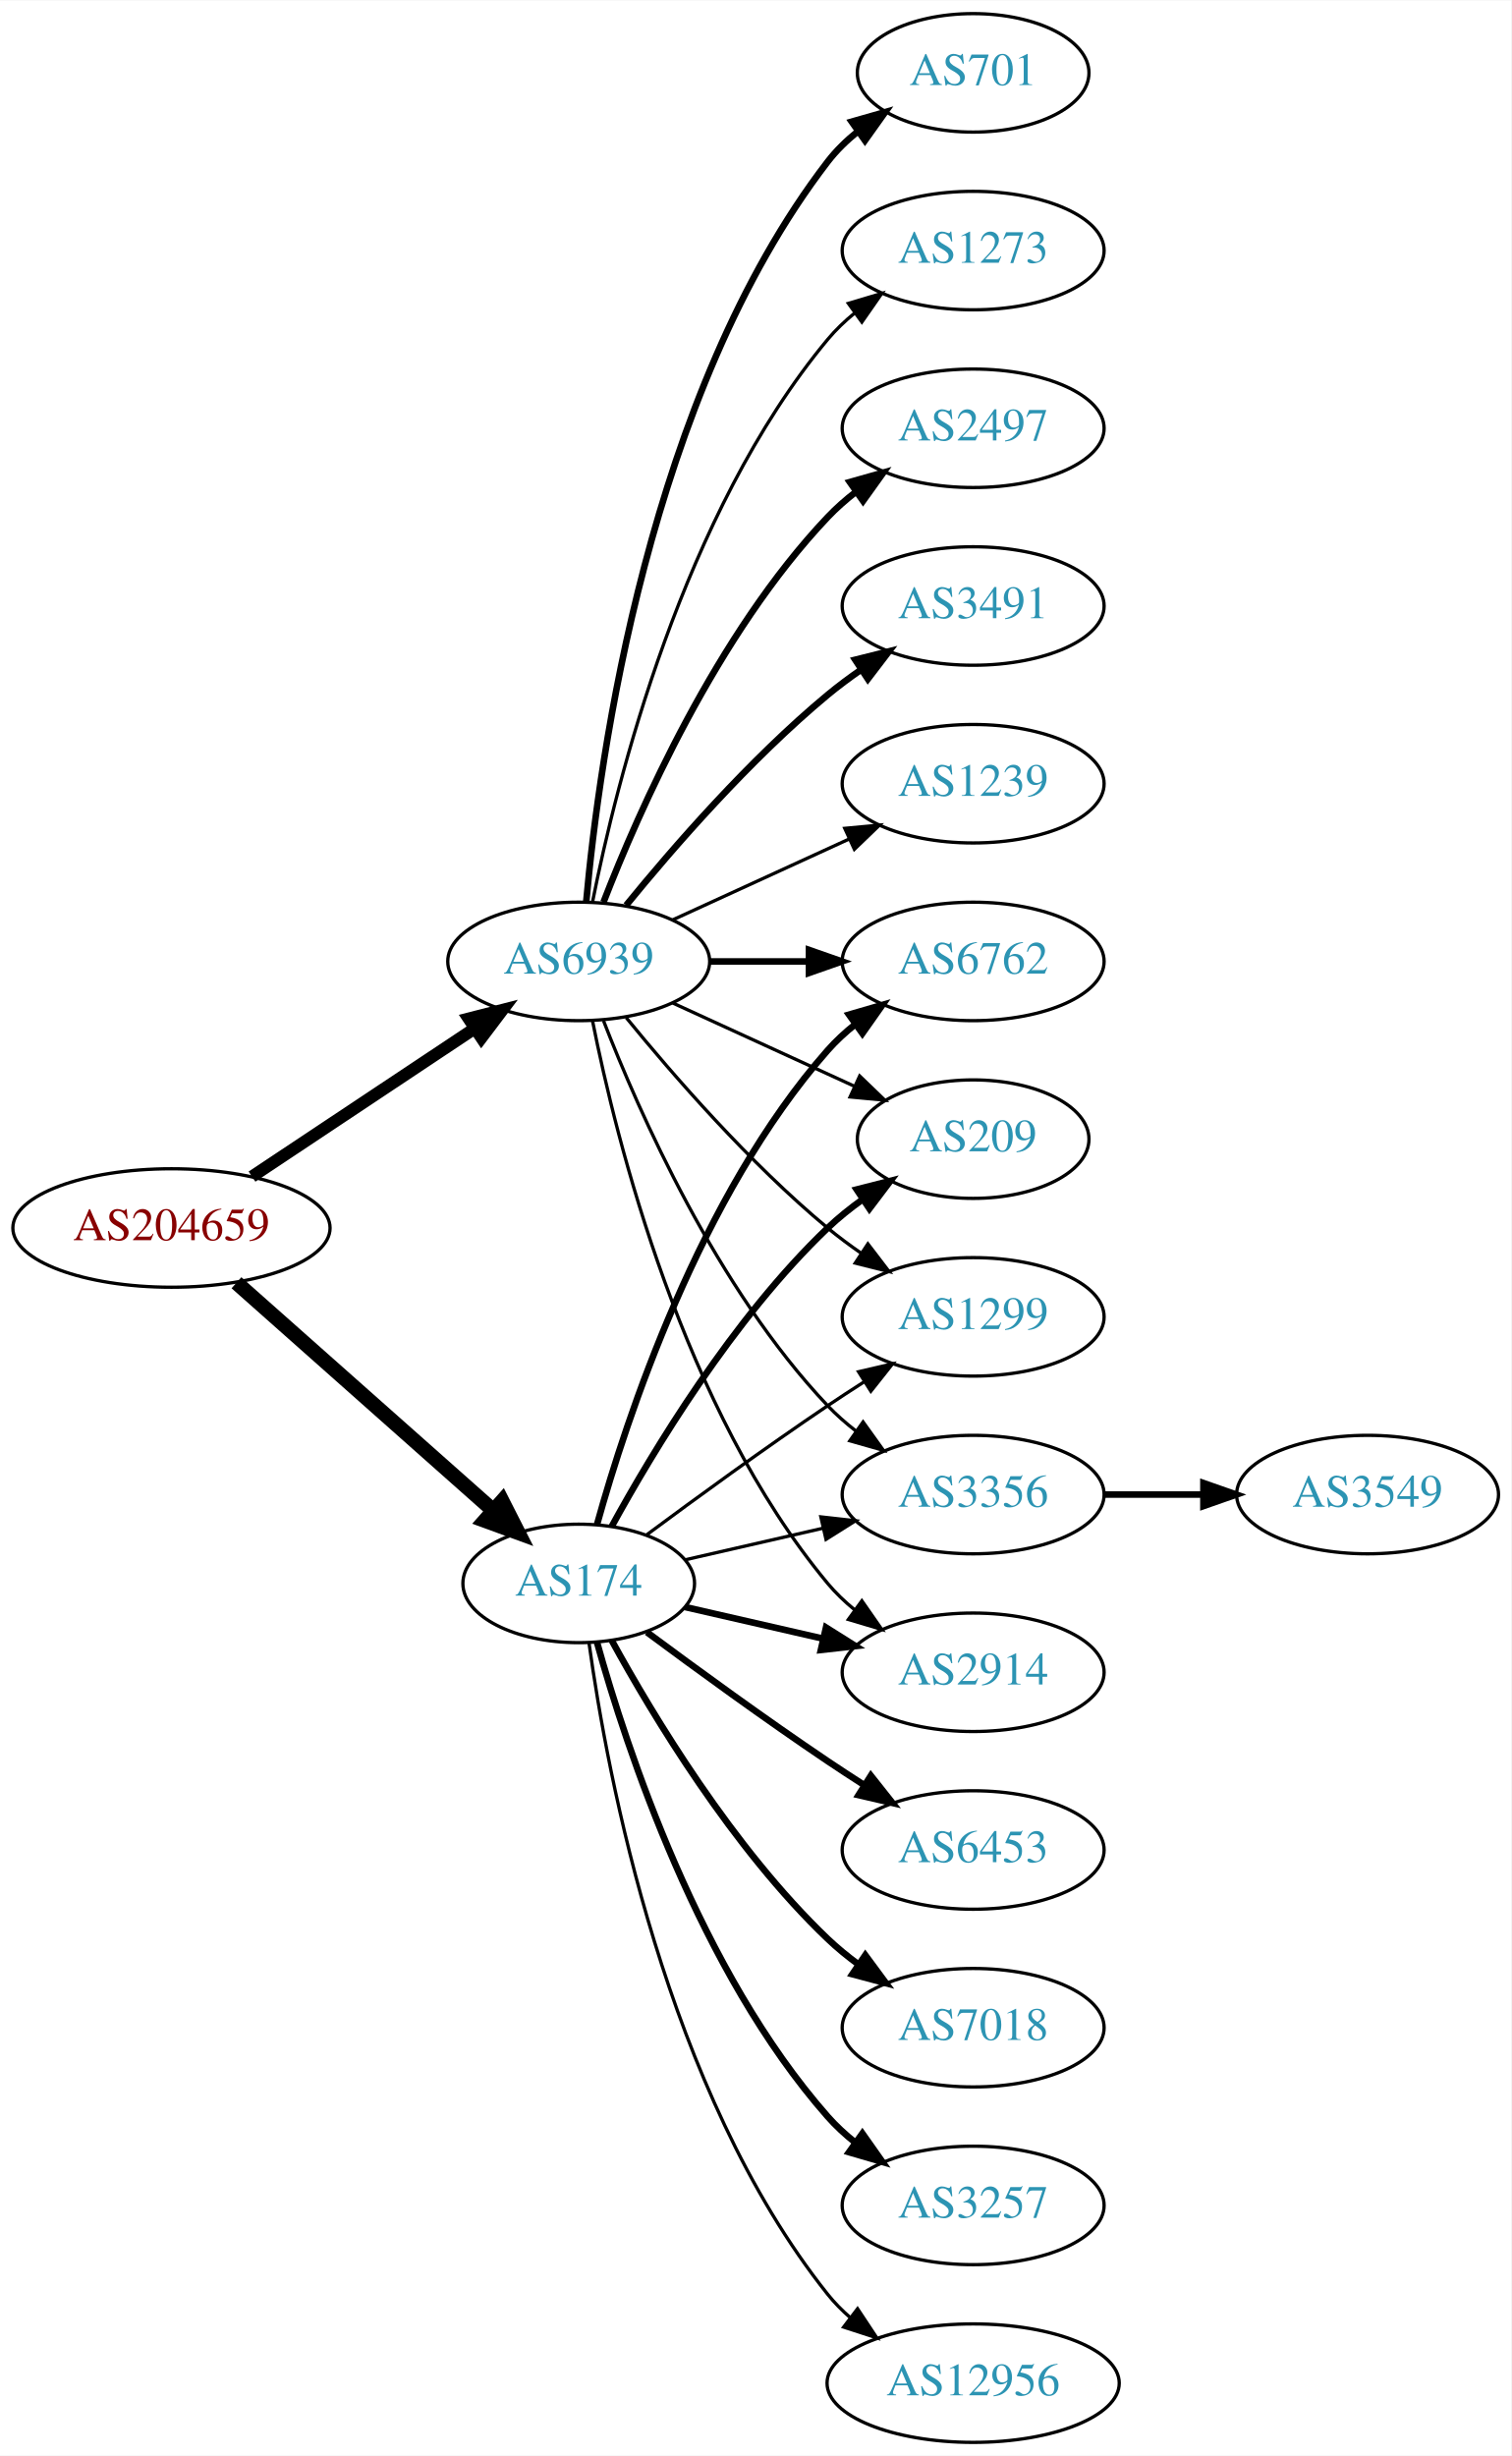
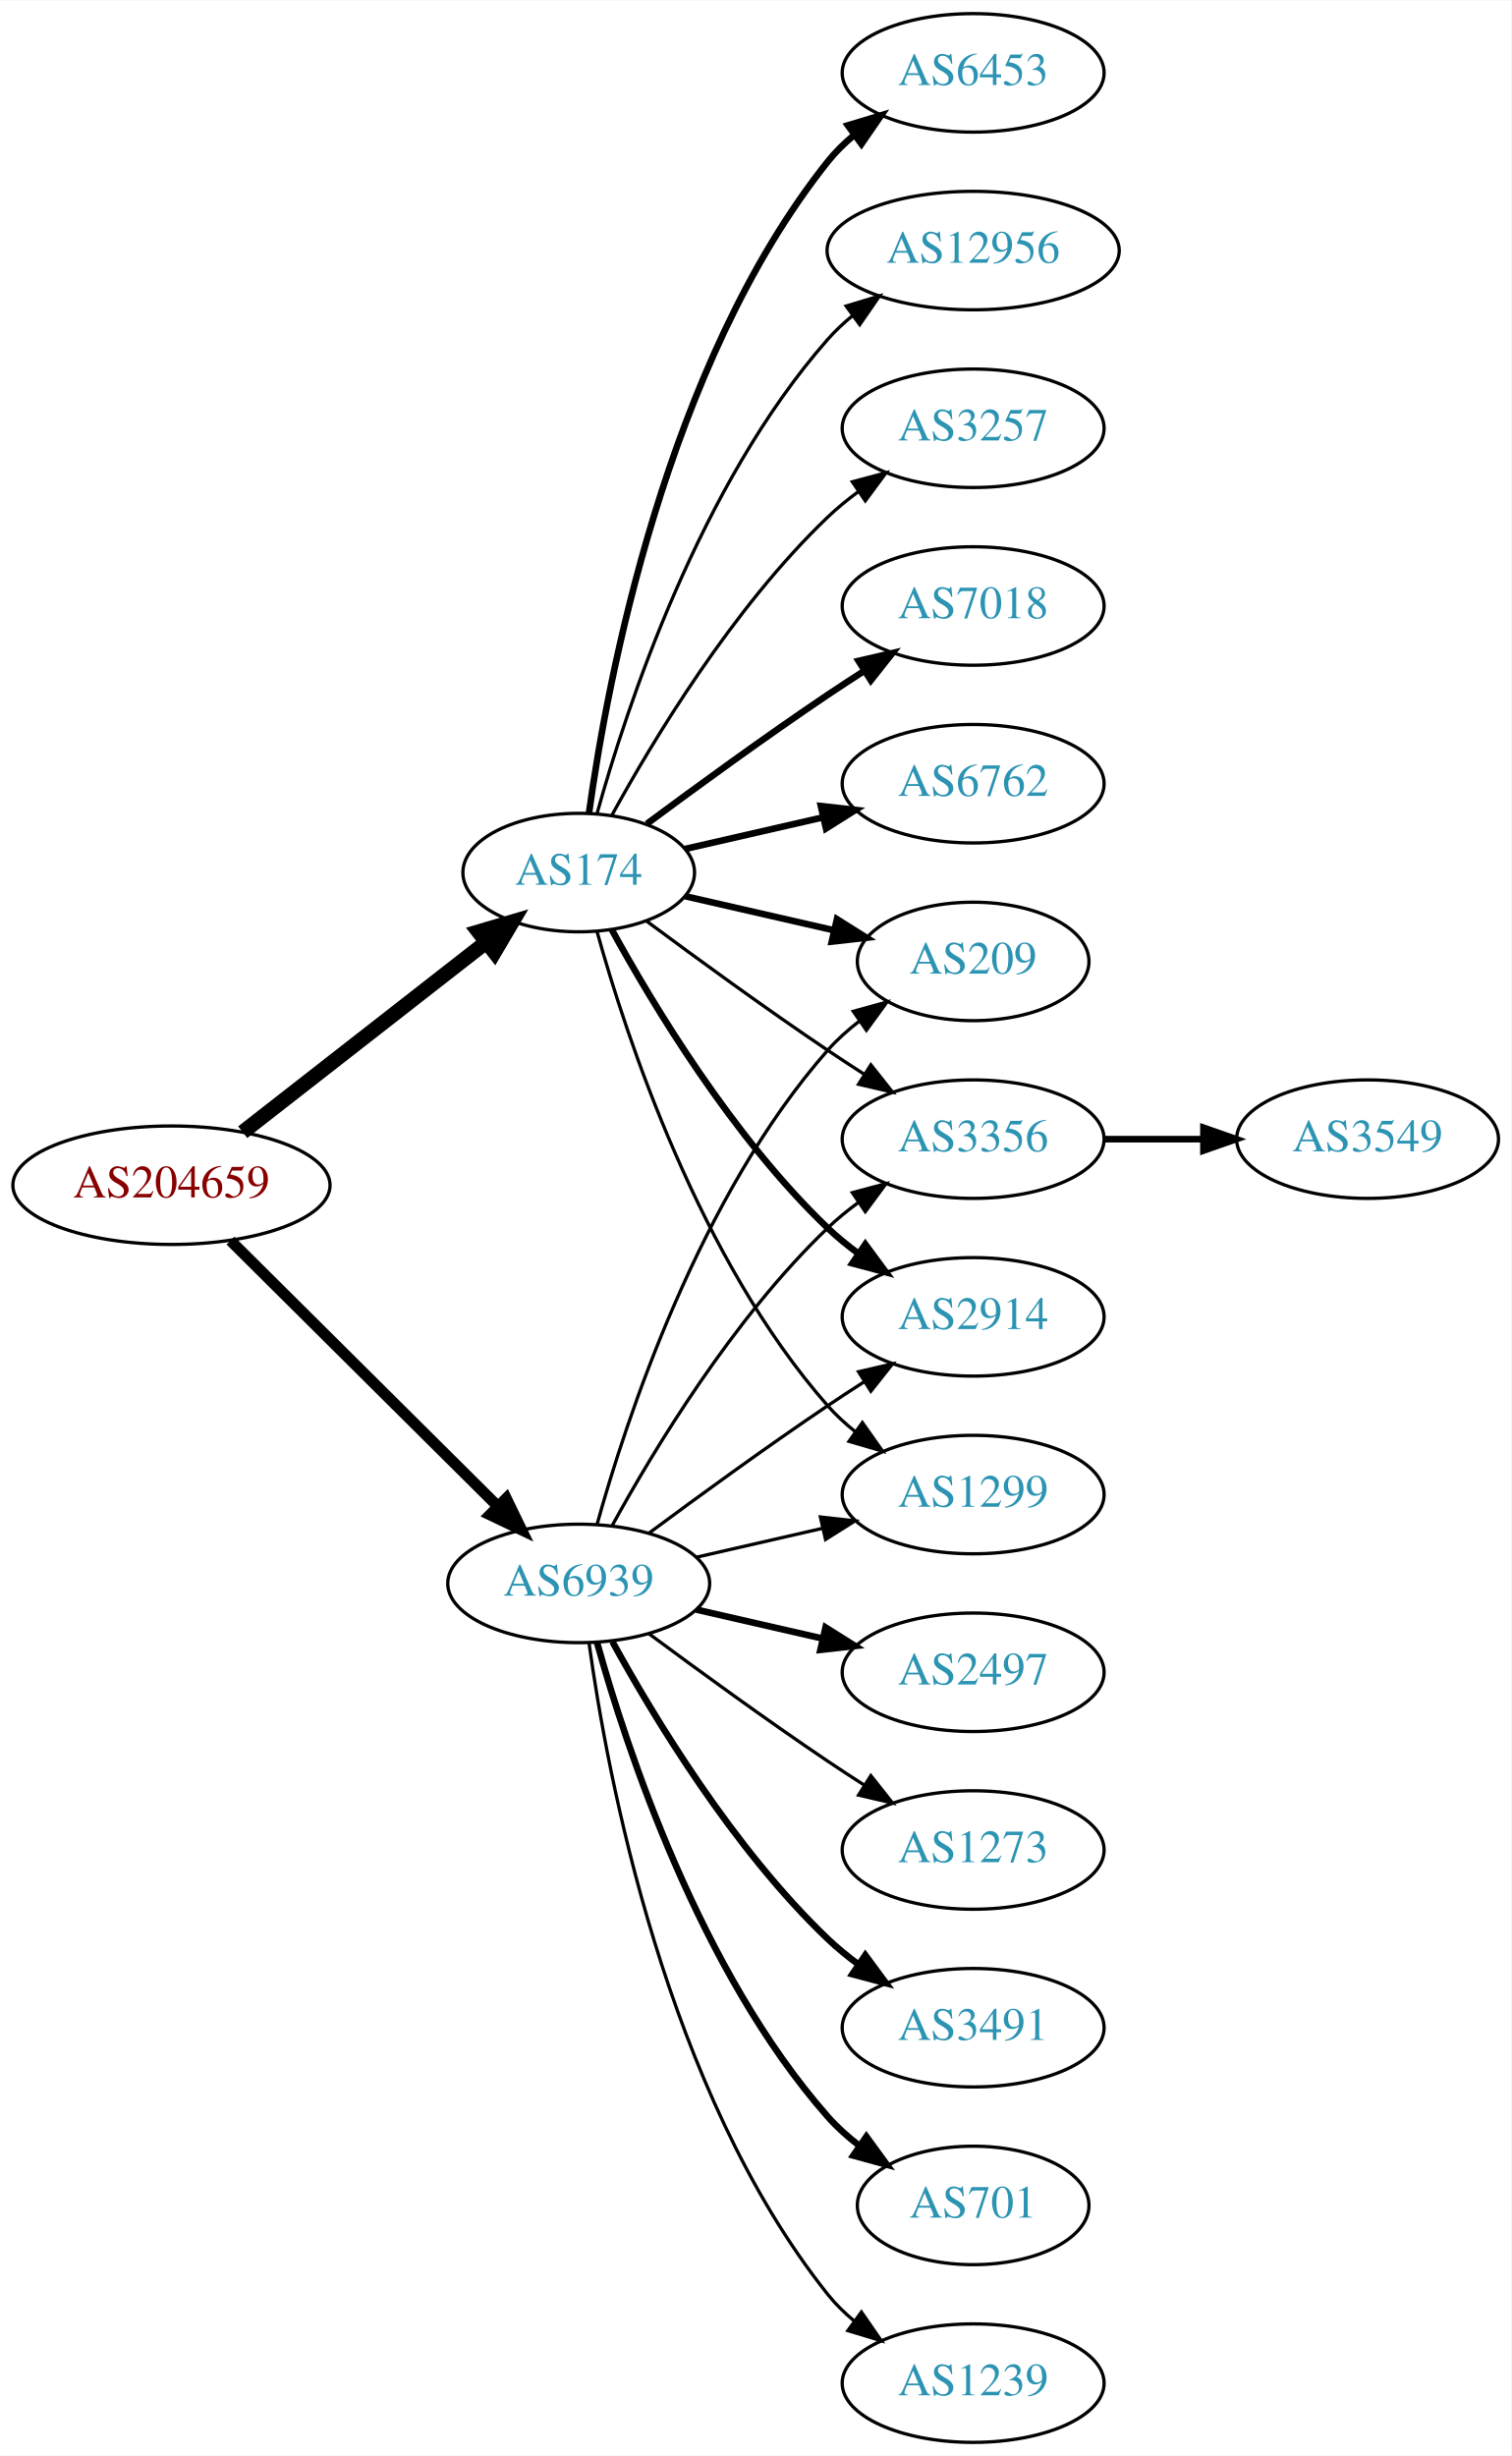
<svg xmlns="http://www.w3.org/2000/svg" xmlns:xlink="http://www.w3.org/1999/xlink" width="459pt" height="746pt" viewBox="0.00 0.00 459.17 746.00">
  <g id="graph0" class="graph" transform="scale(1 1) rotate(0) translate(4 742)">
    <polygon fill="white" stroke="none" points="-4,4 -4,-742 455.17,-742 455.17,4 -4,4" />
    <g id="node1" class="node">
      <g id="a_node1">
        <a xlink:href="/asn/204659" xlink:title="AS204659 ~ ANLX-AS [AT]">
-           <ellipse fill="#ffffff" stroke="black" cx="48.096" cy="-369" rx="48.192" ry="18" />
-           <text text-anchor="middle" x="48.096" y="-365.3" font-family="Times,serif" font-size="14.00" fill="#880000">AS204659</text>
+           <ellipse fill="#ffffff" stroke="black" cx="48.096" cy="-382" rx="48.192" ry="18" />
+           <text text-anchor="middle" x="48.096" y="-378.3" font-family="Times,serif" font-size="14.00" fill="#880000">AS204659</text>
        </a>
      </g>
    </g>
    <g id="node2" class="node">
      <g id="a_node2">
        <a xlink:href="/asn/174" xlink:title="AS174 ~ Cogent Communications [US]">
-           <ellipse fill="#ffffff" stroke="black" cx="171.838" cy="-261" rx="35.194" ry="18" />
-           <text text-anchor="middle" x="171.838" y="-257.3" font-family="Times,serif" font-size="14.00" fill="#2c94b3">AS174</text>
+           <ellipse fill="#ffffff" stroke="black" cx="171.838" cy="-477" rx="35.194" ry="18" />
+           <text text-anchor="middle" x="171.838" y="-473.3" font-family="Times,serif" font-size="14.00" fill="#2c94b3">AS174</text>
        </a>
      </g>
    </g>
    <g id="edge1" class="edge">
-       <path fill="none" stroke="black" stroke-width="4.5" d="M67.851,-352.362C88.734,-333.836 122.587,-303.805 145.739,-283.266" />
-       <polygon fill="black" stroke="black" stroke-width="4.5" points="148.575,-286.013 153.443,-276.432 143.349,-280.122 148.575,-286.013" />
+       <path fill="none" stroke="black" stroke-width="4.5" d="M69.748,-398.115C90.08,-413.981 121.248,-438.303 143.599,-455.744" />
+       <polygon fill="black" stroke="black" stroke-width="4.5" points="141.386,-459.012 151.692,-462.06 146.231,-452.804 141.386,-459.012" />
    </g>
    <g id="node3" class="node">
      <g id="a_node3">
        <a xlink:href="/asn/6939" xlink:title="AS6939 ~ Hurricane Electric LLC [US]">
-           <ellipse fill="#ffffff" stroke="black" cx="171.838" cy="-450" rx="39.794" ry="18" />
-           <text text-anchor="middle" x="171.838" y="-446.3" font-family="Times,serif" font-size="14.00" fill="#2c94b3">AS6939</text>
+           <ellipse fill="#ffffff" stroke="black" cx="171.838" cy="-261" rx="39.794" ry="18" />
+           <text text-anchor="middle" x="171.838" y="-257.3" font-family="Times,serif" font-size="14.00" fill="#2c94b3">AS6939</text>
        </a>
      </g>
    </g>
    <g id="edge2" class="edge">
-       <path fill="none" stroke="black" stroke-width="3.706" d="M72.569,-384.618C91.795,-397.409 119.147,-415.608 140.115,-429.559" />
-       <polygon fill="black" stroke="black" stroke-width="3.706" points="138.403,-432.624 148.668,-435.249 142.281,-426.796 138.403,-432.624" />
+       <path fill="none" stroke="black" stroke-width="3.375" d="M66.023,-365.175C87.129,-344.198 123.327,-308.222 147.17,-284.523" />
+       <polygon fill="black" stroke="black" stroke-width="3.375" points="149.818,-286.827 154.443,-277.295 144.883,-281.862 149.818,-286.827" />
    </g>
    <g id="node4" class="node">
      <g id="a_node4">
-         <a xlink:href="/asn/3356" xlink:title="AS3356 ~ Level 3 Parent, LLC [US]">
-           <ellipse fill="#ffffff" stroke="black" cx="291.681" cy="-288" rx="39.794" ry="18" />
-           <text text-anchor="middle" x="291.681" y="-284.3" font-family="Times,serif" font-size="14.00" fill="#2c94b3">AS3356</text>
+         <a xlink:href="/asn/3257" xlink:title="AS3257 ~ GTT [DE]">
+           <ellipse fill="#ffffff" stroke="black" cx="291.681" cy="-612" rx="39.794" ry="18" />
+           <text text-anchor="middle" x="291.681" y="-608.3" font-family="Times,serif" font-size="14.00" fill="#2c94b3">AS3257</text>
        </a>
      </g>
    </g>
    <g id="edge3" class="edge">
-       <path fill="none" stroke="black" d="M204.108,-268.165C216.947,-271.106 232.052,-274.567 246.019,-277.767" />
-       <polygon fill="black" stroke="black" points="245.411,-281.219 255.94,-280.04 246.974,-274.395 245.411,-281.219" />
+       <path fill="none" stroke="black" d="M181.864,-494.321C194.347,-517.1 218.637,-557.453 247.484,-585 250.353,-587.739 253.542,-590.347 256.851,-592.785" />
+       <polygon fill="black" stroke="black" points="254.974,-595.742 265.21,-598.477 258.914,-589.956 254.974,-595.742" />
    </g>
    <g id="node5" class="node">
      <g id="a_node5">
-         <a xlink:href="/asn/2914" xlink:title="AS2914 ~ NTT America, Inc. [US]">
-           <ellipse fill="#ffffff" stroke="black" cx="291.681" cy="-234" rx="39.794" ry="18" />
-           <text text-anchor="middle" x="291.681" y="-230.3" font-family="Times,serif" font-size="14.00" fill="#2c94b3">AS2914</text>
+         <a xlink:href="/asn/7018" xlink:title="AS7018 ~ AT&amp;T Services, Inc. [US]">
+           <ellipse fill="#ffffff" stroke="black" cx="291.681" cy="-558" rx="39.794" ry="18" />
+           <text text-anchor="middle" x="291.681" y="-554.3" font-family="Times,serif" font-size="14.00" fill="#2c94b3">AS7018</text>
        </a>
      </g>
    </g>
    <g id="edge4" class="edge">
-       <path fill="none" stroke="black" stroke-width="2" d="M204.108,-253.835C216.947,-250.894 232.052,-247.433 246.019,-244.233" />
-       <polygon fill="black" stroke="black" stroke-width="2" points="246.974,-247.605 255.94,-241.96 245.411,-240.781 246.974,-247.605" />
+       <path fill="none" stroke="black" stroke-width="2" d="M192.539,-491.81C207.442,-502.875 228.51,-518.228 247.484,-531 251.033,-533.389 254.784,-535.839 258.532,-538.242" />
+       <polygon fill="black" stroke="black" stroke-width="2" points="256.858,-541.325 267.181,-543.712 260.6,-535.409 256.858,-541.325" />
    </g>
    <g id="node6" class="node">
      <g id="a_node6">
-         <a xlink:href="/asn/3257" xlink:title="AS3257 ~ GTT [DE]">
-           <ellipse fill="#ffffff" stroke="black" cx="291.681" cy="-72" rx="39.794" ry="18" />
-           <text text-anchor="middle" x="291.681" y="-68.3" font-family="Times,serif" font-size="14.00" fill="#2c94b3">AS3257</text>
+         <a xlink:href="/asn/209" xlink:title="AS209 ~ CenturyLink Communications, LLC [US]">
+           <ellipse fill="#ffffff" stroke="black" cx="291.681" cy="-450" rx="35.194" ry="18" />
+           <text text-anchor="middle" x="291.681" y="-446.3" font-family="Times,serif" font-size="14.00" fill="#2c94b3">AS209</text>
        </a>
      </g>
    </g>
    <g id="edge5" class="edge">
-       <path fill="none" stroke="black" stroke-width="2" d="M177.411,-243.054C186.317,-211.005 208.601,-143.158 247.484,-99 249.968,-96.179 252.818,-93.551 255.844,-91.129" />
-       <polygon fill="black" stroke="black" stroke-width="2" points="258.029,-93.869 264.133,-85.209 253.961,-88.172 258.029,-93.869" />
+       <path fill="none" stroke="black" stroke-width="2" d="M204.108,-469.835C217.959,-466.662 234.445,-462.885 249.296,-459.482" />
+       <polygon fill="black" stroke="black" stroke-width="2" points="250.298,-462.843 259.264,-457.198 248.735,-456.02 250.298,-462.843" />
    </g>
    <g id="node7" class="node">
      <g id="a_node7">
-         <a xlink:href="/asn/6762" xlink:title="AS6762 ~ TELECOM ITALIA SPARKLE S.p.A. [IT]">
-           <ellipse fill="#ffffff" stroke="black" cx="291.681" cy="-450" rx="39.794" ry="18" />
-           <text text-anchor="middle" x="291.681" y="-446.3" font-family="Times,serif" font-size="14.00" fill="#2c94b3">AS6762</text>
+         <a xlink:href="/asn/3356" xlink:title="AS3356 ~ Level 3 Parent, LLC [US]">
+           <ellipse fill="#ffffff" stroke="black" cx="291.681" cy="-396" rx="39.794" ry="18" />
+           <text text-anchor="middle" x="291.681" y="-392.3" font-family="Times,serif" font-size="14.00" fill="#2c94b3">AS3356</text>
        </a>
      </g>
    </g>
    <g id="edge6" class="edge">
-       <path fill="none" stroke="black" stroke-width="2" d="M177.411,-278.946C186.317,-310.995 208.601,-378.842 247.484,-423 249.968,-425.821 252.818,-428.449 255.844,-430.871" />
-       <polygon fill="black" stroke="black" stroke-width="2" points="253.961,-433.828 264.133,-436.791 258.029,-428.131 253.961,-433.828" />
+       <path fill="none" stroke="black" d="M192.539,-462.19C207.442,-451.125 228.51,-435.772 247.484,-423 251.033,-420.611 254.784,-418.161 258.532,-415.758" />
+       <polygon fill="black" stroke="black" points="260.6,-418.591 267.181,-410.288 256.858,-412.675 260.6,-418.591" />
    </g>
    <g id="node8" class="node">
      <g id="a_node8">
-         <a xlink:href="/asn/12956" xlink:title="AS12956 ~ TELXIUS [ES]">
-           <ellipse fill="#ffffff" stroke="black" cx="291.681" cy="-18" rx="44.393" ry="18" />
-           <text text-anchor="middle" x="291.681" y="-14.3" font-family="Times,serif" font-size="14.00" fill="#2c94b3">AS12956</text>
+         <a xlink:href="/asn/2914" xlink:title="AS2914 ~ NTT America, Inc. [US]">
+           <ellipse fill="#ffffff" stroke="black" cx="291.681" cy="-342" rx="39.794" ry="18" />
+           <text text-anchor="middle" x="291.681" y="-338.3" font-family="Times,serif" font-size="14.00" fill="#2c94b3">AS2914</text>
        </a>
      </g>
    </g>
    <g id="edge7" class="edge">
-       <path fill="none" stroke="black" d="M174.977,-242.83C180.477,-203.026 198.303,-106.767 247.484,-45 249.523,-42.44 251.874,-40.056 254.406,-37.851" />
-       <polygon fill="black" stroke="black" points="256.561,-40.609 262.407,-31.773 252.327,-35.035 256.561,-40.609" />
+       <path fill="none" stroke="black" stroke-width="2" d="M181.864,-459.679C194.347,-436.9 218.637,-396.547 247.484,-369 250.353,-366.261 253.542,-363.653 256.851,-361.215" />
+       <polygon fill="black" stroke="black" stroke-width="2" points="258.914,-364.044 265.21,-355.523 254.974,-358.258 258.914,-364.044" />
    </g>
    <g id="node9" class="node">
      <g id="a_node9">
-         <a xlink:href="/asn/209" xlink:title="AS209 ~ CenturyLink Communications, LLC [US]">
-           <ellipse fill="#ffffff" stroke="black" cx="291.681" cy="-396" rx="35.194" ry="18" />
-           <text text-anchor="middle" x="291.681" y="-392.3" font-family="Times,serif" font-size="14.00" fill="#2c94b3">AS209</text>
+         <a xlink:href="/asn/6762" xlink:title="AS6762 ~ TELECOM ITALIA SPARKLE S.p.A. [IT]">
+           <ellipse fill="#ffffff" stroke="black" cx="291.681" cy="-504" rx="39.794" ry="18" />
+           <text text-anchor="middle" x="291.681" y="-500.3" font-family="Times,serif" font-size="14.00" fill="#2c94b3">AS6762</text>
        </a>
      </g>
    </g>
    <g id="edge8" class="edge">
-       <path fill="none" stroke="black" stroke-width="2" d="M181.864,-278.321C194.347,-301.1 218.637,-341.453 247.484,-369 250.738,-372.107 254.405,-375.046 258.192,-377.76" />
-       <polygon fill="black" stroke="black" stroke-width="2" points="256.294,-380.701 266.56,-383.322 260.169,-374.872 256.294,-380.701" />
+       <path fill="none" stroke="black" stroke-width="2" d="M204.108,-484.165C216.947,-487.106 232.052,-490.567 246.019,-493.767" />
+       <polygon fill="black" stroke="black" stroke-width="2" points="245.411,-497.219 255.94,-496.04 246.974,-490.395 245.411,-497.219" />
    </g>
    <g id="node10" class="node">
      <g id="a_node10">
        <a xlink:href="/asn/6453" xlink:title="AS6453 ~ TATA COMMUNICATIONS (AMERICA) INC [US]">
-           <ellipse fill="#ffffff" stroke="black" cx="291.681" cy="-180" rx="39.794" ry="18" />
-           <text text-anchor="middle" x="291.681" y="-176.3" font-family="Times,serif" font-size="14.00" fill="#2c94b3">AS6453</text>
+           <ellipse fill="#ffffff" stroke="black" cx="291.681" cy="-720" rx="39.794" ry="18" />
+           <text text-anchor="middle" x="291.681" y="-716.3" font-family="Times,serif" font-size="14.00" fill="#2c94b3">AS6453</text>
        </a>
      </g>
    </g>
    <g id="edge9" class="edge">
-       <path fill="none" stroke="black" stroke-width="2" d="M192.539,-246.19C207.442,-235.125 228.51,-219.772 247.484,-207 251.033,-204.611 254.784,-202.161 258.532,-199.758" />
-       <polygon fill="black" stroke="black" stroke-width="2" points="260.6,-202.591 267.181,-194.288 256.858,-196.675 260.6,-202.591" />
+       <path fill="none" stroke="black" stroke-width="2" d="M174.977,-495.17C180.477,-534.974 198.303,-631.233 247.484,-693 249.826,-695.94 252.58,-698.649 255.546,-701.121" />
+       <polygon fill="black" stroke="black" stroke-width="2" points="253.611,-704.042 263.752,-707.11 257.738,-698.388 253.611,-704.042" />
    </g>
    <g id="node11" class="node">
      <g id="a_node11">
-         <a xlink:href="/asn/7018" xlink:title="AS7018 ~ AT&amp;T Services, Inc. [US]">
-           <ellipse fill="#ffffff" stroke="black" cx="291.681" cy="-126" rx="39.794" ry="18" />
-           <text text-anchor="middle" x="291.681" y="-122.3" font-family="Times,serif" font-size="14.00" fill="#2c94b3">AS7018</text>
+         <a xlink:href="/asn/12956" xlink:title="AS12956 ~ TELXIUS [ES]">
+           <ellipse fill="#ffffff" stroke="black" cx="291.681" cy="-666" rx="44.393" ry="18" />
+           <text text-anchor="middle" x="291.681" y="-662.3" font-family="Times,serif" font-size="14.00" fill="#2c94b3">AS12956</text>
        </a>
      </g>
    </g>
    <g id="edge10" class="edge">
-       <path fill="none" stroke="black" stroke-width="2" d="M181.864,-243.679C194.347,-220.9 218.637,-180.547 247.484,-153 250.353,-150.261 253.542,-147.653 256.851,-145.215" />
-       <polygon fill="black" stroke="black" stroke-width="2" points="258.914,-148.044 265.21,-139.523 254.974,-142.258 258.914,-148.044" />
+       <path fill="none" stroke="black" d="M177.411,-494.946C186.317,-526.995 208.601,-594.842 247.484,-639 249.775,-641.601 252.376,-644.038 255.14,-646.301" />
+       <polygon fill="black" stroke="black" points="253.092,-649.14 263.233,-652.208 257.218,-643.485 253.092,-649.14" />
    </g>
    <g id="node12" class="node">
      <g id="a_node12">
        <a xlink:href="/asn/1299" xlink:title="AS1299 ~ Telia Carrier [EU]">
-           <ellipse fill="#ffffff" stroke="black" cx="291.681" cy="-342" rx="39.794" ry="18" />
-           <text text-anchor="middle" x="291.681" y="-338.3" font-family="Times,serif" font-size="14.00" fill="#2c94b3">AS1299</text>
+           <ellipse fill="#ffffff" stroke="black" cx="291.681" cy="-288" rx="39.794" ry="18" />
+           <text text-anchor="middle" x="291.681" y="-284.3" font-family="Times,serif" font-size="14.00" fill="#2c94b3">AS1299</text>
        </a>
      </g>
    </g>
    <g id="edge11" class="edge">
-       <path fill="none" stroke="black" d="M192.539,-275.81C207.442,-286.875 228.51,-302.228 247.484,-315 251.033,-317.389 254.784,-319.839 258.532,-322.242" />
+       <path fill="none" stroke="black" d="M177.411,-459.054C186.317,-427.005 208.601,-359.158 247.484,-315 249.968,-312.179 252.818,-309.551 255.844,-307.129" />
+       <polygon fill="black" stroke="black" points="258.029,-309.869 264.133,-301.209 253.961,-304.172 258.029,-309.869" />
+     </g>
+     <g id="edge21" class="edge">
+       <path fill="none" stroke="black" d="M177.411,-278.946C186.317,-310.995 208.601,-378.842 247.484,-423 250.312,-426.211 253.613,-429.172 257.108,-431.864" />
+       <polygon fill="black" stroke="black" points="255.265,-434.845 265.483,-437.645 259.242,-429.084 255.265,-434.845" />
+     </g>
+     <g id="edge16" class="edge">
+       <path fill="none" stroke="black" d="M182.079,-278.713C194.625,-301.561 218.802,-341.611 247.484,-369 250.353,-371.739 253.542,-374.347 256.851,-376.785" />
+       <polygon fill="black" stroke="black" points="254.974,-379.742 265.21,-382.477 258.914,-373.956 254.974,-379.742" />
+     </g>
+     <g id="edge19" class="edge">
+       <path fill="none" stroke="black" d="M193.168,-276.277C208.031,-287.304 228.775,-302.407 247.484,-315 251.033,-317.389 254.784,-319.839 258.532,-322.242" />
      <polygon fill="black" stroke="black" points="256.858,-325.325 267.181,-327.712 260.6,-319.409 256.858,-325.325" />
    </g>
-     <g id="edge14" class="edge">
-       <path fill="none" stroke="black" d="M179.361,-432.006C190.112,-404.272 213.769,-350.571 247.484,-315 250.07,-312.272 252.988,-309.706 256.056,-307.323" />
-       <polygon fill="black" stroke="black" points="258.234,-310.07 264.404,-301.457 254.21,-304.342 258.234,-310.07" />
-     </g>
-     <g id="edge20" class="edge">
-       <path fill="none" stroke="black" d="M176.037,-431.927C183.2,-395.859 203.474,-313.875 247.484,-261 249.889,-258.111 252.686,-255.437 255.678,-252.987" />
-       <polygon fill="black" stroke="black" points="257.868,-255.723 263.921,-247.027 253.766,-250.05 257.868,-255.723" />
-     </g>
    <g id="edge18" class="edge">
-       <path fill="none" stroke="black" stroke-width="2" d="M211.751,-450C221.304,-450 231.654,-450 241.616,-450" />
-       <polygon fill="black" stroke="black" stroke-width="2" points="241.809,-453.5 251.809,-450 241.809,-446.5 241.809,-453.5" />
-     </g>
-     <g id="edge21" class="edge">
-       <path fill="none" stroke="black" d="M200.467,-437.339C216.883,-429.817 237.865,-420.202 255.461,-412.139" />
-       <polygon fill="black" stroke="black" points="257.206,-415.189 264.839,-407.842 254.29,-408.826 257.206,-415.189" />
-     </g>
-     <g id="edge15" class="edge">
-       <path fill="none" stroke="black" d="M186.257,-432.935C200.372,-415.625 223.786,-388.655 247.484,-369 250.701,-366.332 254.201,-363.73 257.772,-361.259" />
-       <polygon fill="black" stroke="black" points="259.695,-364.183 266.128,-355.764 255.85,-358.334 259.695,-364.183" />
+       <path fill="none" stroke="black" d="M207.557,-268.955C219.557,-271.704 233.178,-274.825 245.871,-277.733" />
+       <polygon fill="black" stroke="black" points="245.273,-281.187 255.802,-280.009 246.836,-274.364 245.273,-281.187" />
    </g>
    <g id="node14" class="node">
      <g id="a_node14">
-         <a xlink:href="/asn/2497" xlink:title="AS2497 ~ Internet Initiative Japan Inc. [JP]">
-           <ellipse fill="#ffffff" stroke="black" cx="291.681" cy="-612" rx="39.794" ry="18" />
-           <text text-anchor="middle" x="291.681" y="-608.3" font-family="Times,serif" font-size="14.00" fill="#2c94b3">AS2497</text>
+         <a xlink:href="/asn/3491" xlink:title="AS3491 ~ PCCW Global, Inc. [US]">
+           <ellipse fill="#ffffff" stroke="black" cx="291.681" cy="-126" rx="39.794" ry="18" />
+           <text text-anchor="middle" x="291.681" y="-122.3" font-family="Times,serif" font-size="14.00" fill="#2c94b3">AS3491</text>
        </a>
      </g>
    </g>
    <g id="edge13" class="edge">
-       <path fill="none" stroke="black" stroke-width="2" d="M179.361,-467.994C190.112,-495.728 213.769,-549.429 247.484,-585 250.07,-587.728 252.988,-590.294 256.056,-592.677" />
-       <polygon fill="black" stroke="black" stroke-width="2" points="254.21,-595.658 264.404,-598.543 258.234,-589.93 254.21,-595.658" />
+       <path fill="none" stroke="black" stroke-width="2" d="M182.079,-243.287C194.625,-220.439 218.802,-180.389 247.484,-153 250.353,-150.261 253.542,-147.653 256.851,-145.215" />
+       <polygon fill="black" stroke="black" stroke-width="2" points="258.914,-148.044 265.21,-139.523 254.974,-142.258 258.914,-148.044" />
    </g>
    <g id="node15" class="node">
      <g id="a_node15">
-         <a xlink:href="/asn/3491" xlink:title="AS3491 ~ PCCW Global, Inc. [US]">
-           <ellipse fill="#ffffff" stroke="black" cx="291.681" cy="-558" rx="39.794" ry="18" />
-           <text text-anchor="middle" x="291.681" y="-554.3" font-family="Times,serif" font-size="14.00" fill="#2c94b3">AS3491</text>
-         </a>
-       </g>
-     </g>
-     <g id="edge16" class="edge">
-       <path fill="none" stroke="black" stroke-width="2" d="M186.257,-467.065C200.372,-484.375 223.786,-511.345 247.484,-531 250.701,-533.668 254.201,-536.27 257.772,-538.741" />
-       <polygon fill="black" stroke="black" stroke-width="2" points="255.85,-541.666 266.128,-544.236 259.695,-535.817 255.85,-541.666" />
+         <a xlink:href="/asn/701" xlink:title="AS701 ~ UUNET [US]">
+           <ellipse fill="#ffffff" stroke="black" cx="291.681" cy="-72" rx="35.194" ry="18" />
+           <text text-anchor="middle" x="291.681" y="-68.3" font-family="Times,serif" font-size="14.00" fill="#2c94b3">AS701</text>
+         </a>
+       </g>
+     </g>
+     <g id="edge14" class="edge">
+       <path fill="none" stroke="black" stroke-width="2" d="M177.411,-243.054C186.317,-211.005 208.601,-143.158 247.484,-99 250.312,-95.789 253.613,-92.828 257.108,-90.136" />
+       <polygon fill="black" stroke="black" stroke-width="2" points="259.242,-92.916 265.483,-84.355 255.265,-87.155 259.242,-92.916" />
    </g>
    <g id="node16" class="node">
      <g id="a_node16">
        <a xlink:href="/asn/1239" xlink:title="AS1239 ~ Sprint [US]">
-           <ellipse fill="#ffffff" stroke="black" cx="291.681" cy="-504" rx="39.794" ry="18" />
-           <text text-anchor="middle" x="291.681" y="-500.3" font-family="Times,serif" font-size="14.00" fill="#2c94b3">AS1239</text>
-         </a>
-       </g>
-     </g>
-     <g id="edge17" class="edge">
-       <path fill="none" stroke="black" d="M200.467,-462.661C216.424,-469.973 236.694,-479.261 253.977,-487.181" />
-       <polygon fill="black" stroke="black" points="252.676,-490.435 263.225,-491.419 255.592,-484.071 252.676,-490.435" />
+           <ellipse fill="#ffffff" stroke="black" cx="291.681" cy="-18" rx="39.794" ry="18" />
+           <text text-anchor="middle" x="291.681" y="-14.3" font-family="Times,serif" font-size="14.00" fill="#2c94b3">AS1239</text>
+         </a>
+       </g>
+     </g>
+     <g id="edge15" class="edge">
+       <path fill="none" stroke="black" d="M174.977,-242.83C180.477,-203.026 198.303,-106.767 247.484,-45 249.826,-42.06 252.58,-39.351 255.546,-36.879" />
+       <polygon fill="black" stroke="black" points="257.738,-39.612 263.752,-30.89 253.611,-33.958 257.738,-39.612" />
    </g>
    <g id="node17" class="node">
      <g id="a_node17">
-         <a xlink:href="/asn/701" xlink:title="AS701 ~ UUNET [US]">
-           <ellipse fill="#ffffff" stroke="black" cx="291.681" cy="-720" rx="35.194" ry="18" />
-           <text text-anchor="middle" x="291.681" y="-716.3" font-family="Times,serif" font-size="14.00" fill="#2c94b3">AS701</text>
-         </a>
-       </g>
-     </g>
-     <g id="edge19" class="edge">
-       <path fill="none" stroke="black" stroke-width="2" d="M174.122,-468.117C178.02,-511.332 193.037,-622.131 247.484,-693 250.091,-696.393 253.255,-699.467 256.672,-702.223" />
-       <polygon fill="black" stroke="black" stroke-width="2" points="254.775,-705.168 264.964,-708.073 258.811,-699.448 254.775,-705.168" />
+         <a xlink:href="/asn/2497" xlink:title="AS2497 ~ Internet Initiative Japan Inc. [JP]">
+           <ellipse fill="#ffffff" stroke="black" cx="291.681" cy="-234" rx="39.794" ry="18" />
+           <text text-anchor="middle" x="291.681" y="-230.3" font-family="Times,serif" font-size="14.00" fill="#2c94b3">AS2497</text>
+         </a>
+       </g>
+     </g>
+     <g id="edge17" class="edge">
+       <path fill="none" stroke="black" stroke-width="2" d="M207.557,-253.045C219.557,-250.296 233.178,-247.175 245.871,-244.267" />
+       <polygon fill="black" stroke="black" stroke-width="2" points="246.836,-247.636 255.802,-241.991 245.273,-240.813 246.836,-247.636" />
    </g>
    <g id="node18" class="node">
      <g id="a_node18">
        <a xlink:href="/asn/1273" xlink:title="AS1273 ~ Vodafone Group PLC [EU]">
-           <ellipse fill="#ffffff" stroke="black" cx="291.681" cy="-666" rx="39.794" ry="18" />
-           <text text-anchor="middle" x="291.681" y="-662.3" font-family="Times,serif" font-size="14.00" fill="#2c94b3">AS1273</text>
-         </a>
-       </g>
-     </g>
-     <g id="edge22" class="edge">
-       <path fill="none" stroke="black" d="M176.037,-468.073C183.2,-504.141 203.474,-586.125 247.484,-639 249.889,-641.889 252.686,-644.563 255.678,-647.013" />
-       <polygon fill="black" stroke="black" points="253.766,-649.95 263.921,-652.973 257.868,-644.277 253.766,-649.95" />
+           <ellipse fill="#ffffff" stroke="black" cx="291.681" cy="-180" rx="39.794" ry="18" />
+           <text text-anchor="middle" x="291.681" y="-176.3" font-family="Times,serif" font-size="14.00" fill="#2c94b3">AS1273</text>
+         </a>
+       </g>
+     </g>
+     <g id="edge20" class="edge">
+       <path fill="none" stroke="black" d="M193.168,-245.723C208.031,-234.696 228.775,-219.593 247.484,-207 251.033,-204.611 254.784,-202.161 258.532,-199.758" />
+       <polygon fill="black" stroke="black" points="260.6,-202.591 267.181,-194.288 256.858,-196.675 260.6,-202.591" />
    </g>
    <g id="node13" class="node">
      <g id="a_node13">
        <a xlink:href="/asn/3549" xlink:title="AS3549 ~ Level 3 Parent, LLC [US]">
-           <ellipse fill="#ffffff" stroke="black" cx="411.523" cy="-288" rx="39.794" ry="18" />
-           <text text-anchor="middle" x="411.523" y="-284.3" font-family="Times,serif" font-size="14.00" fill="#2c94b3">AS3549</text>
+           <ellipse fill="#ffffff" stroke="black" cx="411.523" cy="-396" rx="39.794" ry="18" />
+           <text text-anchor="middle" x="411.523" y="-392.3" font-family="Times,serif" font-size="14.00" fill="#2c94b3">AS3549</text>
        </a>
      </g>
    </g>
    <g id="edge12" class="edge">
-       <path fill="none" stroke="black" stroke-width="2" d="M331.593,-288C341.146,-288 351.496,-288 361.459,-288" />
-       <polygon fill="black" stroke="black" stroke-width="2" points="361.651,-291.5 371.651,-288 361.651,-284.5 361.651,-291.5" />
+       <path fill="none" stroke="black" stroke-width="2" d="M331.593,-396C341.146,-396 351.496,-396 361.459,-396" />
+       <polygon fill="black" stroke="black" stroke-width="2" points="361.651,-399.5 371.651,-396 361.651,-392.5 361.651,-399.5" />
    </g>
  </g>
</svg>
